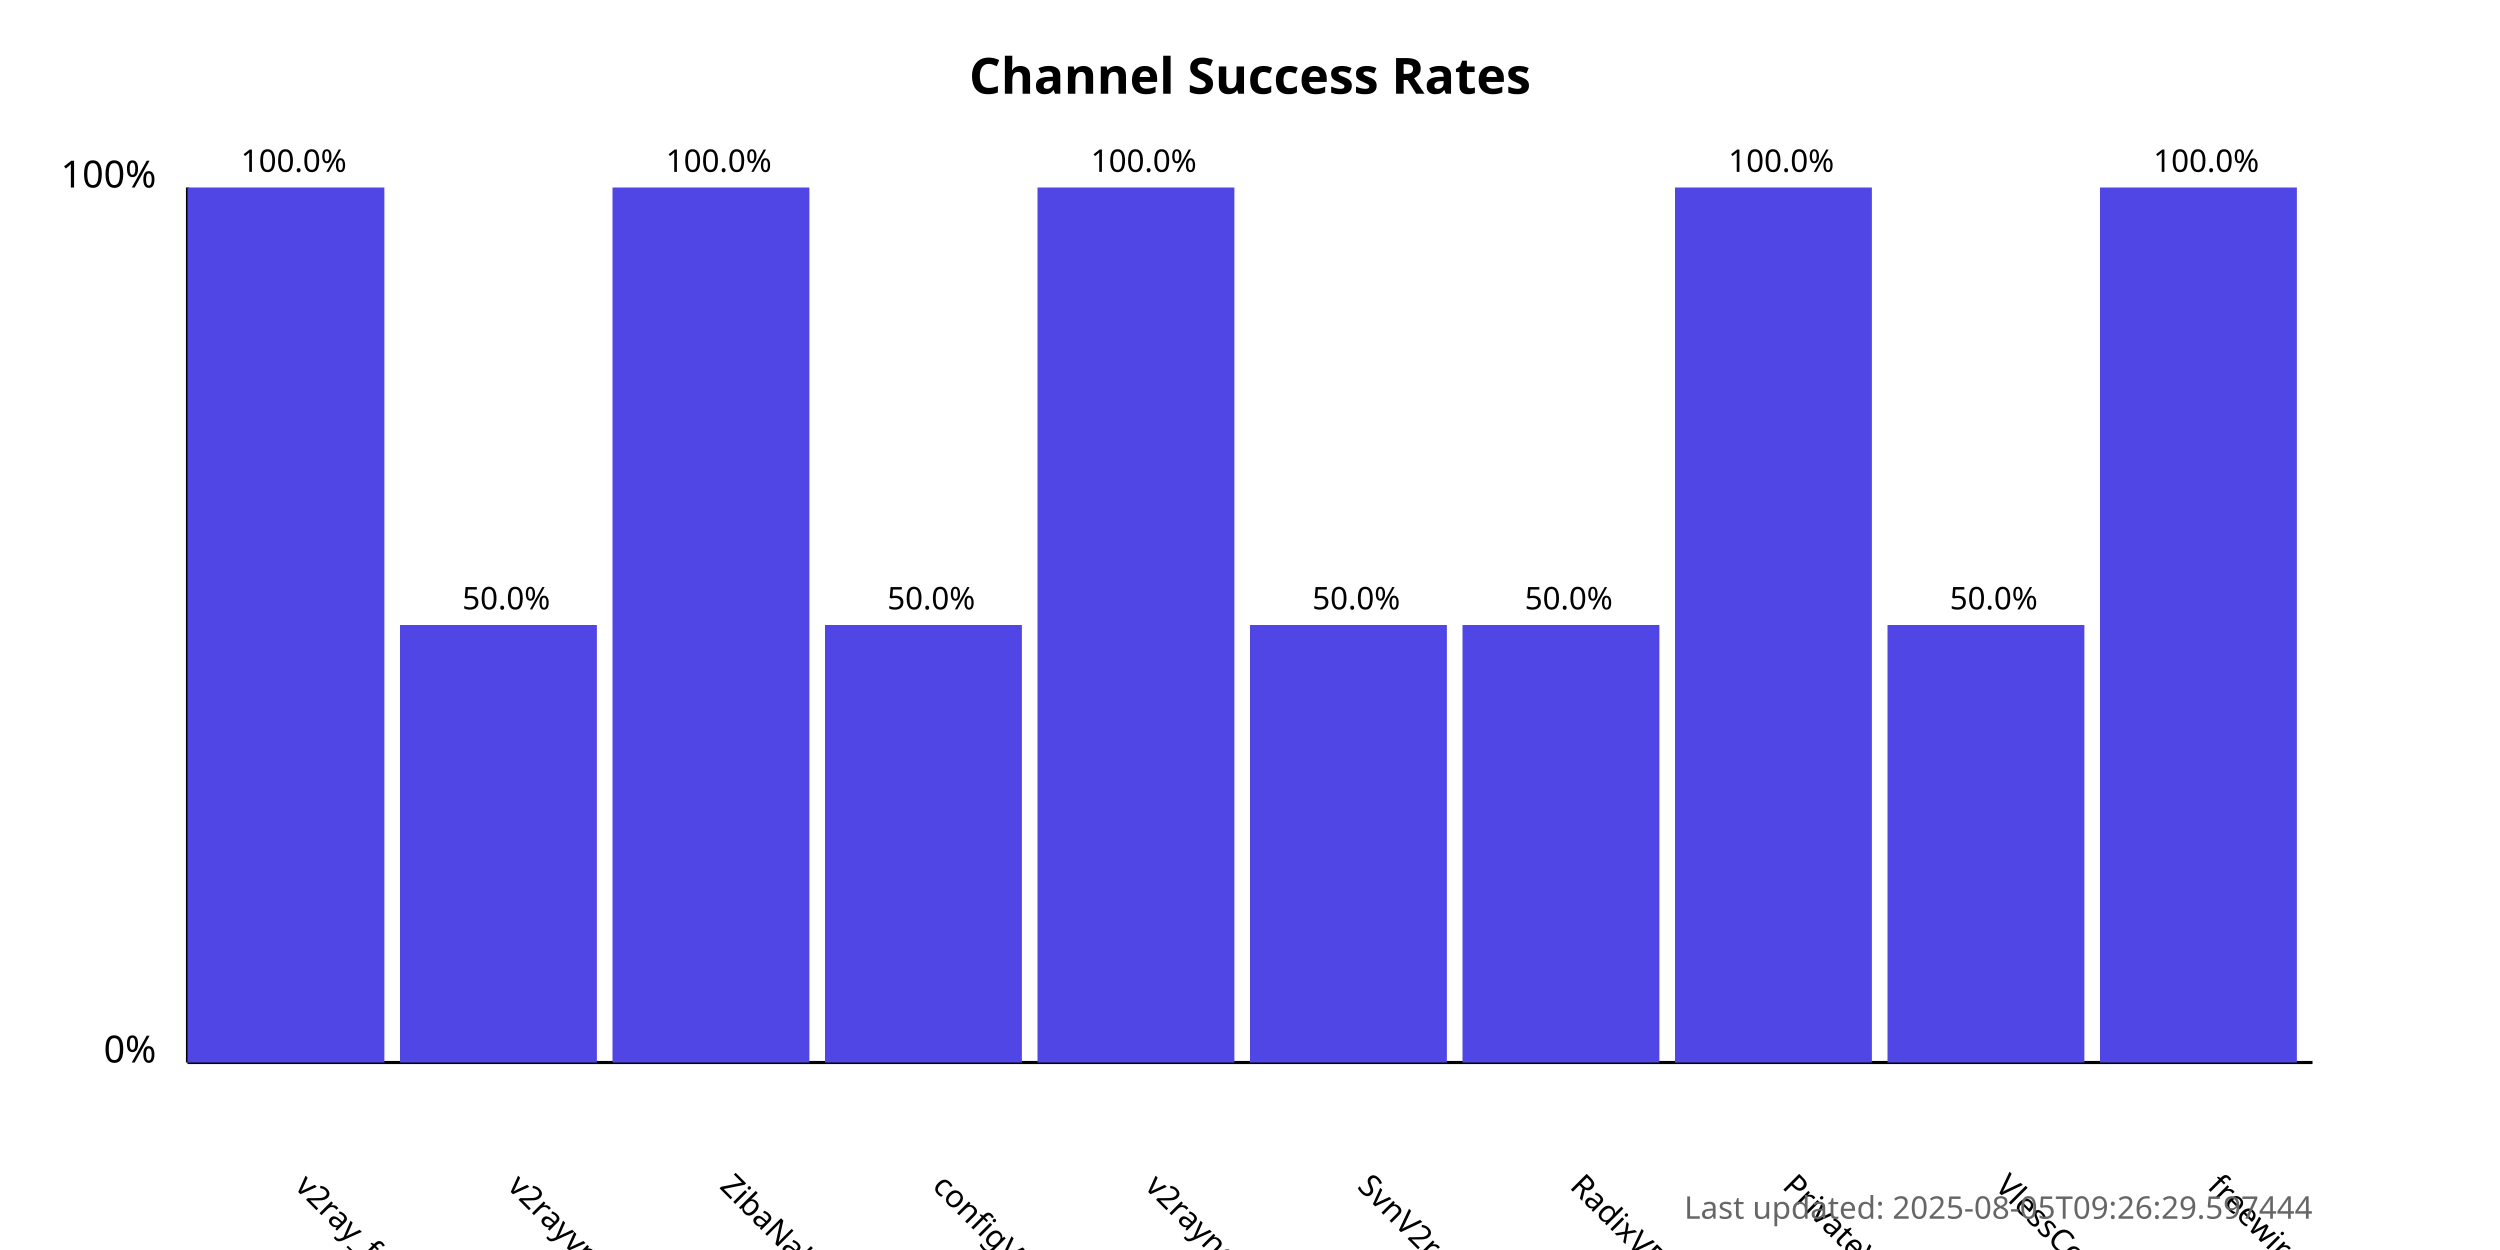
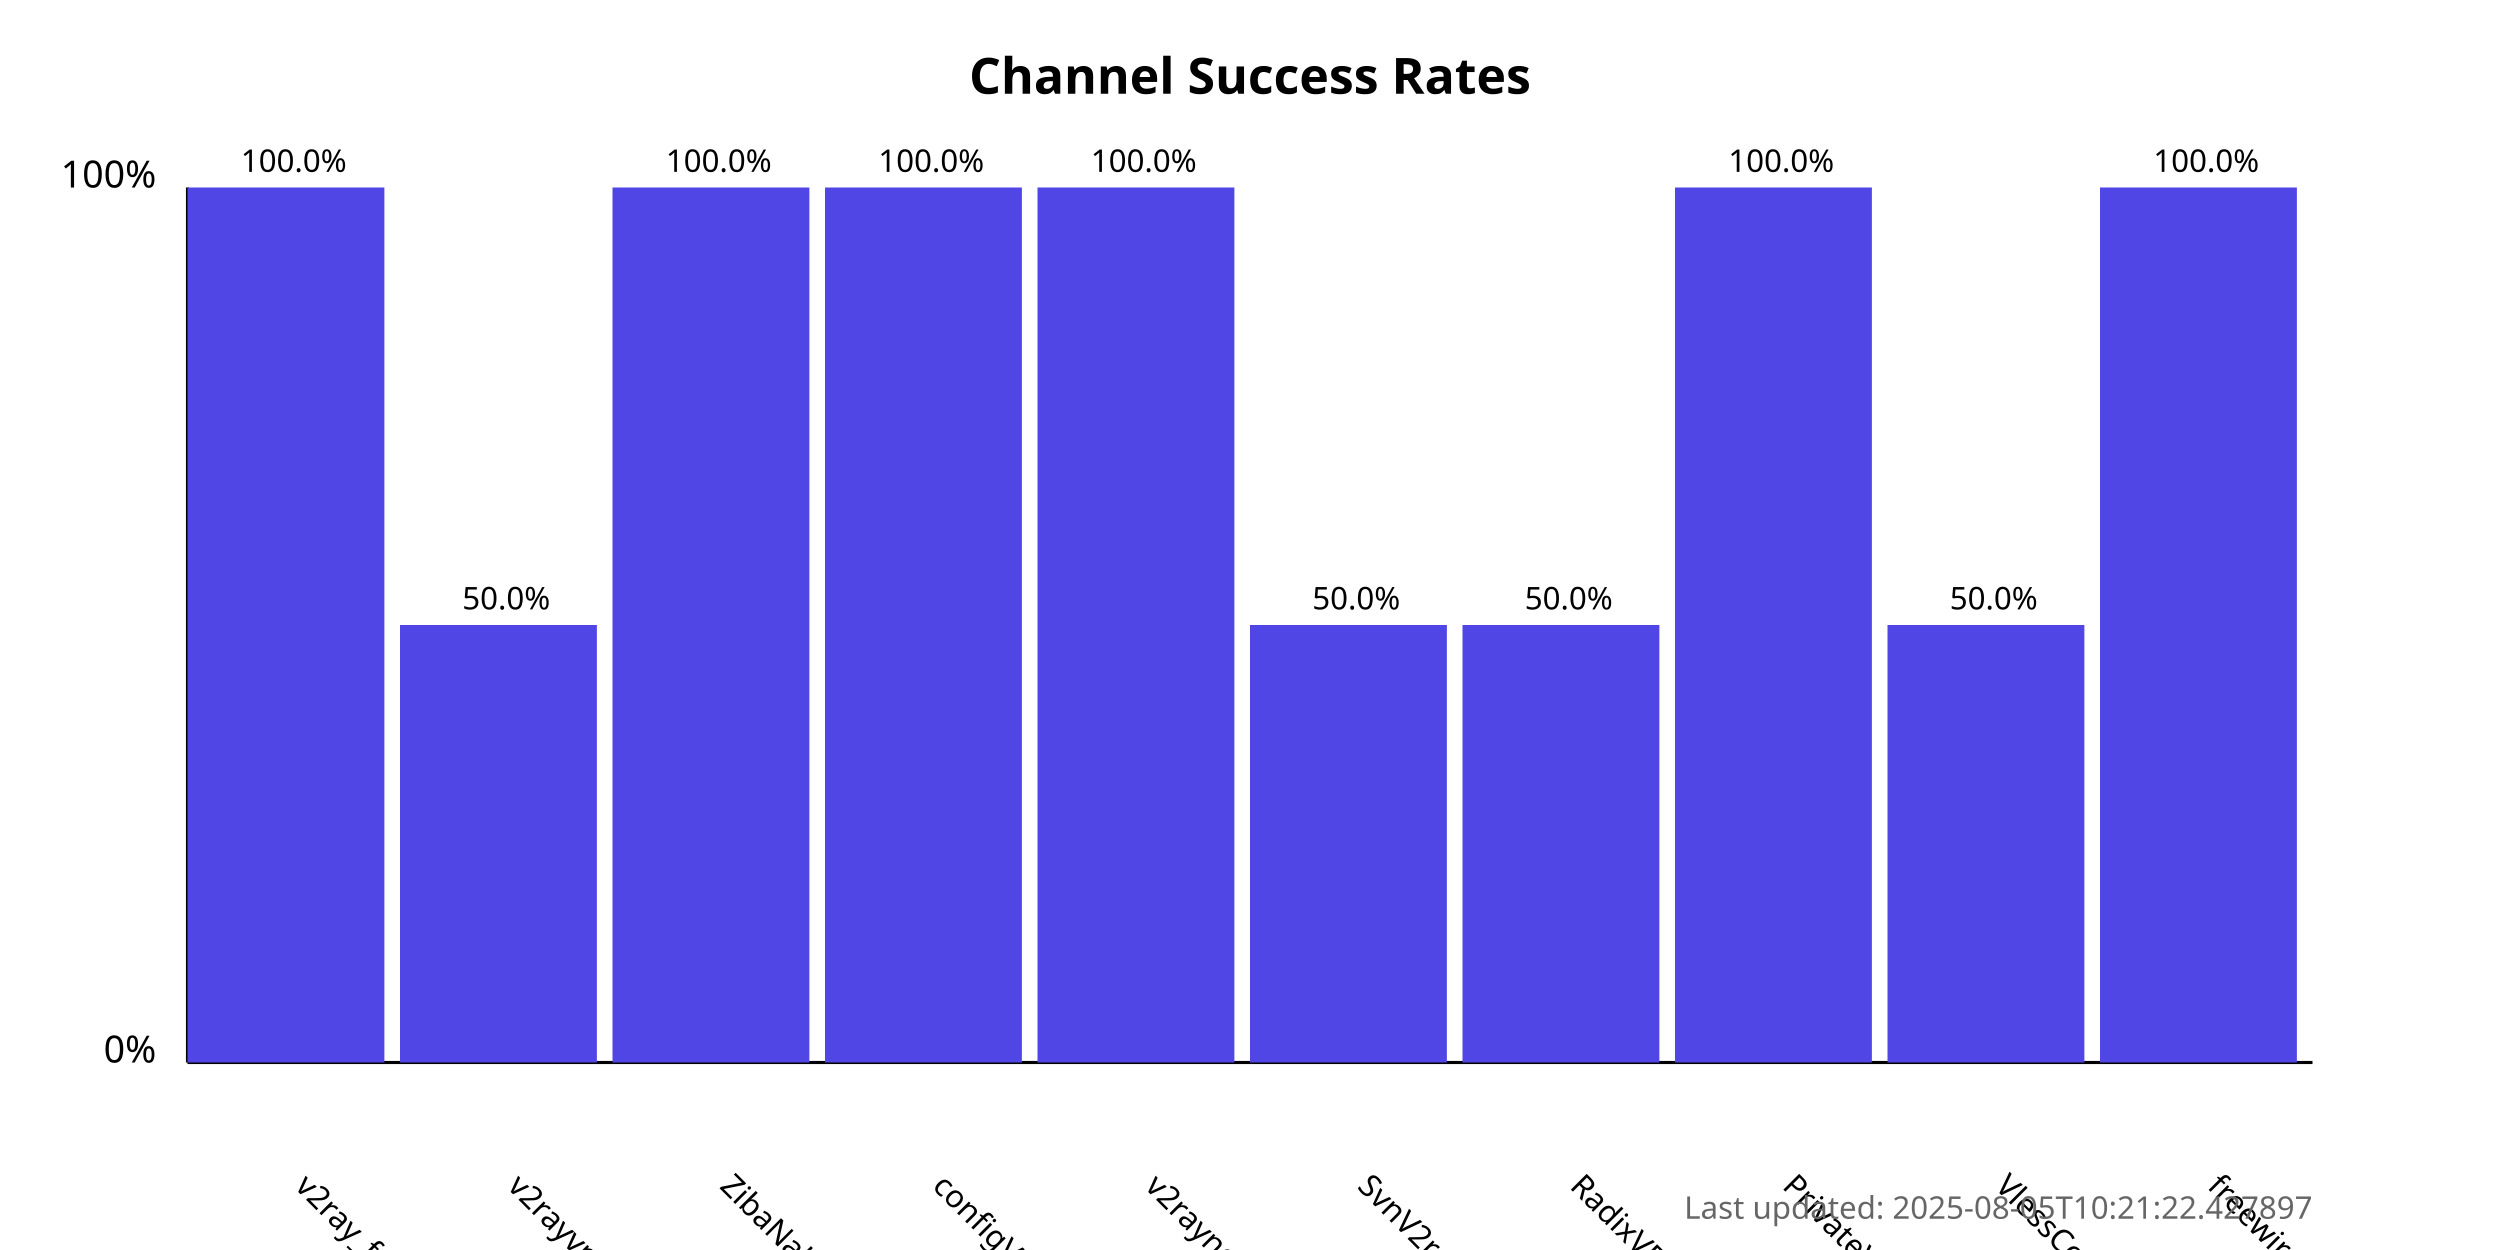
<svg xmlns="http://www.w3.org/2000/svg" width="800" height="400">
  <style>
            .chart-title { font: bold 16px sans-serif; }
            .axis-label { font: 12px sans-serif; }
            .tick-label { font: 10px sans-serif; }
            .bar { fill: #4f46e5; }
            .bar:hover { fill: #6366f1; }
            .timestamp { font: 10px sans-serif; fill: #666; }
        </style>
  <text x="400.0" y="30" text-anchor="middle" class="chart-title">
            Channel Success Rates
        </text>
  <line x1="60" y1="340" x2="60" y2="60" stroke="black" stroke-width="1" />
  <line x1="60" y1="340" x2="740" y2="340" stroke="black" stroke-width="1" />
  <text x="50" y="340" text-anchor="end" class="axis-label">0%</text>
  <text x="50" y="60" text-anchor="end" class="axis-label">100%</text>
  <g>
    <rect x="60" y="60.0" width="63.0" height="280.0" class="bar" />
    <text x="94.0" y="380" transform="rotate(45, 94.0, 380)" text-anchor="start" class="tick-label">
                v2ray_free_conf
            </text>
    <text x="94.0" y="55.0" text-anchor="middle" class="tick-label">
                100.0%
            </text>
  </g>
  <g>
    <rect x="128.0" y="200.0" width="63.0" height="140.0" class="bar" />
    <text x="162.0" y="380" transform="rotate(45, 162.0, 380)" text-anchor="start" class="tick-label">
                v2rayvpno
            </text>
    <text x="162.0" y="195.0" text-anchor="middle" class="tick-label">
                50.0%
            </text>
  </g>
  <g>
    <rect x="196.0" y="60.0" width="63.0" height="280.0" class="bar" />
    <text x="230.0" y="380" transform="rotate(45, 230.0, 380)" text-anchor="start" class="tick-label">
                ZibaNabz
            </text>
    <text x="230.0" y="55.0" text-anchor="middle" class="tick-label">
                100.0%
            </text>
  </g>
  <g>
-     <rect x="264.0" y="200.0" width="63.0" height="140.0" class="bar" />
+     <rect x="264.0" y="60.0" width="63.0" height="280.0" class="bar" />
    <text x="298.0" y="380" transform="rotate(45, 298.0, 380)" text-anchor="start" class="tick-label">
                configV2rayForFree
            </text>
-     <text x="298.0" y="195.0" text-anchor="middle" class="tick-label">
-                 50.0%
+     <text x="298.0" y="55.0" text-anchor="middle" class="tick-label">
+                 100.0%
            </text>
  </g>
  <g>
    <rect x="332.0" y="60.0" width="63.0" height="280.0" class="bar" />
    <text x="366.0" y="380" transform="rotate(45, 366.0, 380)" text-anchor="start" class="tick-label">
                v2rayngvpn
            </text>
    <text x="366.0" y="55.0" text-anchor="middle" class="tick-label">
                100.0%
            </text>
  </g>
  <g>
    <rect x="400.0" y="200.0" width="63.0" height="140.0" class="bar" />
    <text x="434.0" y="380" transform="rotate(45, 434.0, 380)" text-anchor="start" class="tick-label">
                SvnV2ray
            </text>
    <text x="434.0" y="195.0" text-anchor="middle" class="tick-label">
                50.0%
            </text>
  </g>
  <g>
    <rect x="468.0" y="200.0" width="63.0" height="140.0" class="bar" />
    <text x="502.0" y="380" transform="rotate(45, 502.0, 380)" text-anchor="start" class="tick-label">
                RadixVPN
            </text>
    <text x="502.0" y="195.0" text-anchor="middle" class="tick-label">
                50.0%
            </text>
  </g>
  <g>
    <rect x="536.0" y="60.0" width="63.0" height="280.0" class="bar" />
    <text x="570.0" y="380" transform="rotate(45, 570.0, 380)" text-anchor="start" class="tick-label">
                PrivateVPNs
            </text>
    <text x="570.0" y="55.0" text-anchor="middle" class="tick-label">
                100.0%
            </text>
  </g>
  <g>
    <rect x="604.0" y="200.0" width="63.0" height="140.0" class="bar" />
    <text x="638.0" y="380" transform="rotate(45, 638.0, 380)" text-anchor="start" class="tick-label">
                VlessConfig
            </text>
    <text x="638.0" y="195.0" text-anchor="middle" class="tick-label">
                50.0%
            </text>
  </g>
  <g>
    <rect x="672.0" y="60.0" width="63.0" height="280.0" class="bar" />
    <text x="706.0" y="380" transform="rotate(45, 706.0, 380)" text-anchor="start" class="tick-label">
                freewireguard
            </text>
    <text x="706.0" y="55.0" text-anchor="middle" class="tick-label">
                100.0%
            </text>
  </g>
  <text x="740" y="390" text-anchor="end" class="timestamp">
-             Last updated: 2025-08-05T09:26:29.597444
+             Last updated: 2025-08-05T10:21:22.427897
        </text>
</svg>
